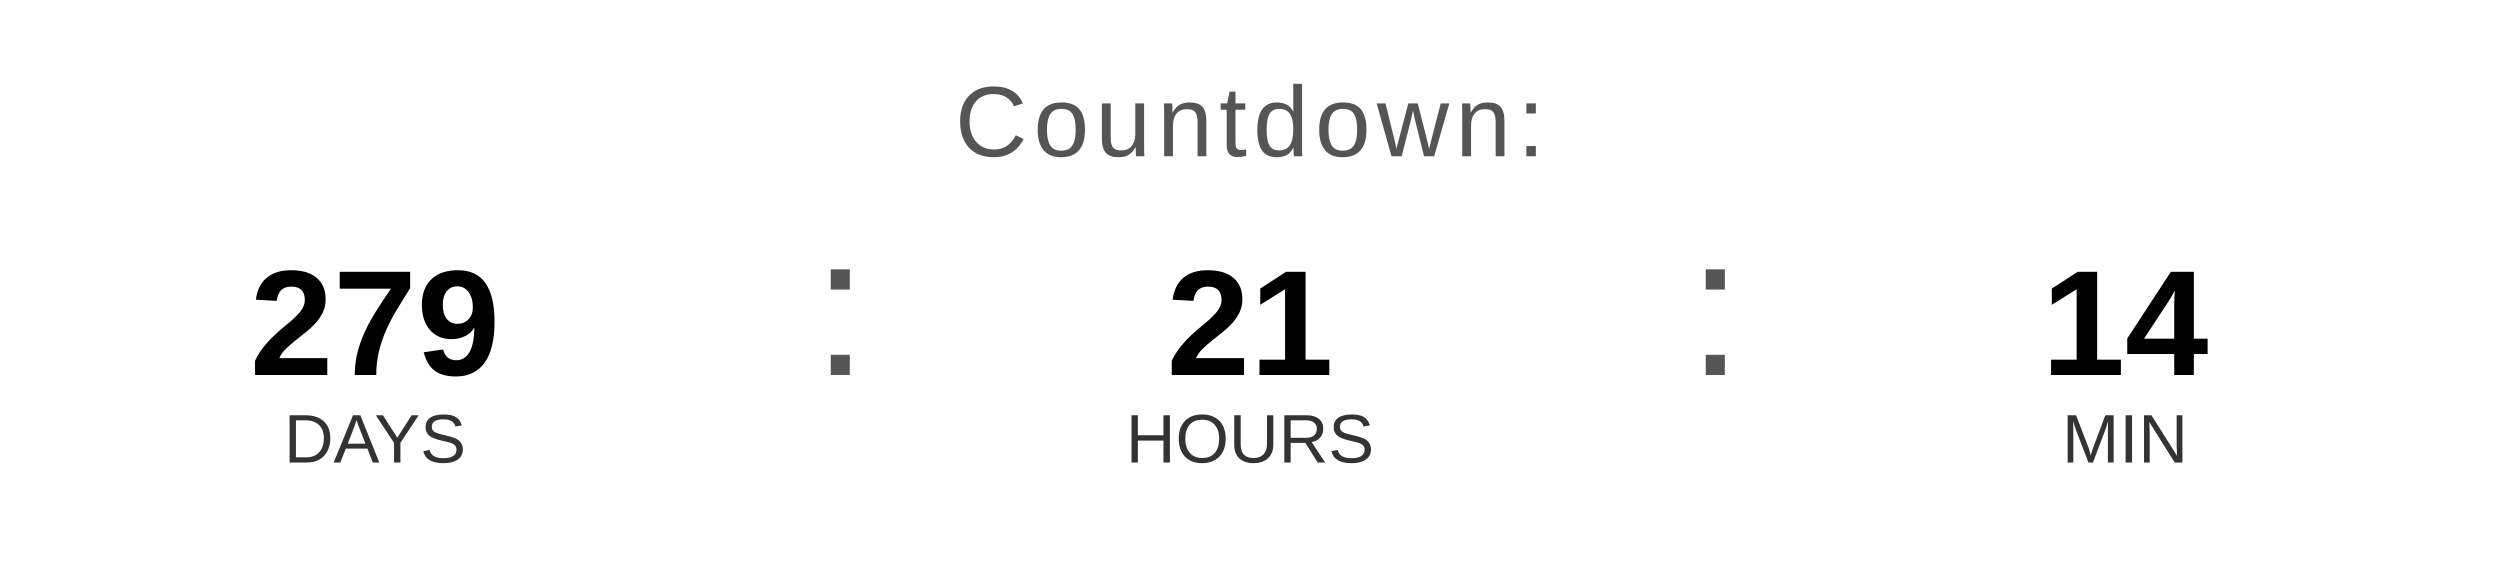
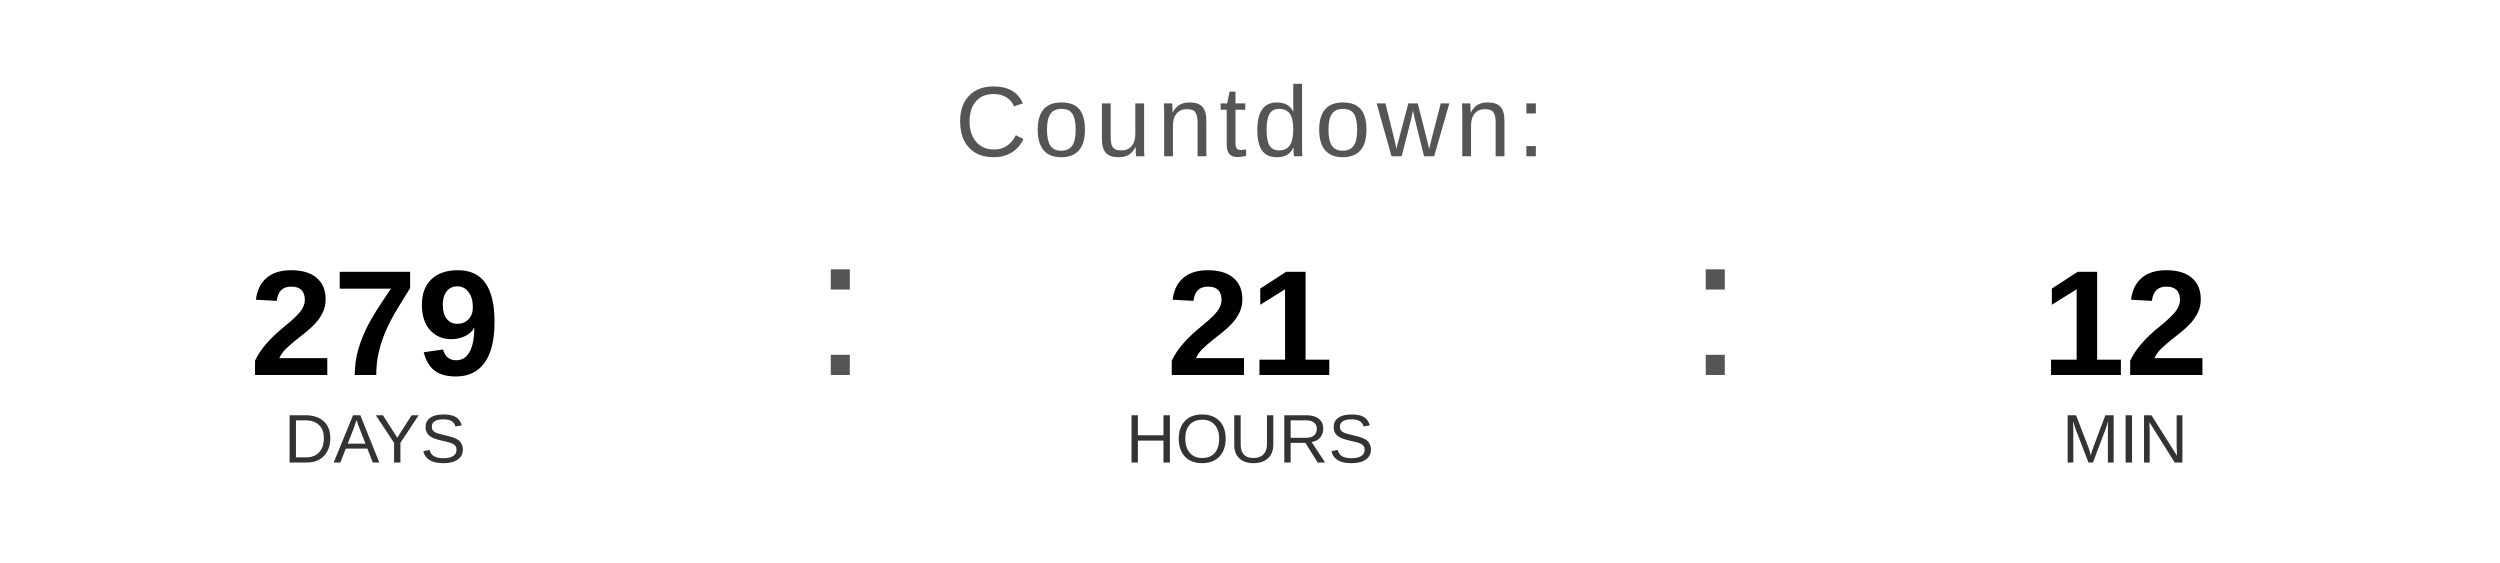
<svg xmlns="http://www.w3.org/2000/svg" width="400" height="90" viewBox="0 0 400 90">
  <text x="200" y="25" font-family="Arial, Helvetica, sans-serif" font-size="16" fill="#555555" text-anchor="middle" letter-spacing="1">
    Countdown:
  </text>
  <text x="60" y="60" font-family="Arial, Helvetica, sans-serif" font-size="24" font-weight="bold" fill="#000000" text-anchor="middle">279</text>
  <text x="60" y="74" font-family="Arial, Helvetica, sans-serif" font-size="11" fill="#333333" text-anchor="middle">DAYS</text>
  <text x="130" y="60" font-family="Arial, sans-serif" font-size="32" fill="#555555">:</text>
  <text x="200" y="60" font-family="Arial, Helvetica, sans-serif" font-size="24" font-weight="bold" fill="#000000" text-anchor="middle">21</text>
  <text x="200" y="74" font-family="Arial, Helvetica, sans-serif" font-size="11" fill="#333333" text-anchor="middle">HOURS</text>
  <text x="270" y="60" font-family="Arial, sans-serif" font-size="32" fill="#555555">:</text>
-   <text x="340" y="60" font-family="Arial, Helvetica, sans-serif" font-size="24" font-weight="bold" fill="#000000" text-anchor="middle">14</text>
+   <text x="340" y="60" font-family="Arial, Helvetica, sans-serif" font-size="24" font-weight="bold" fill="#000000" text-anchor="middle">12</text>
  <text x="340" y="74" font-family="Arial, Helvetica, sans-serif" font-size="11" fill="#333333" text-anchor="middle">MIN</text>
</svg>
